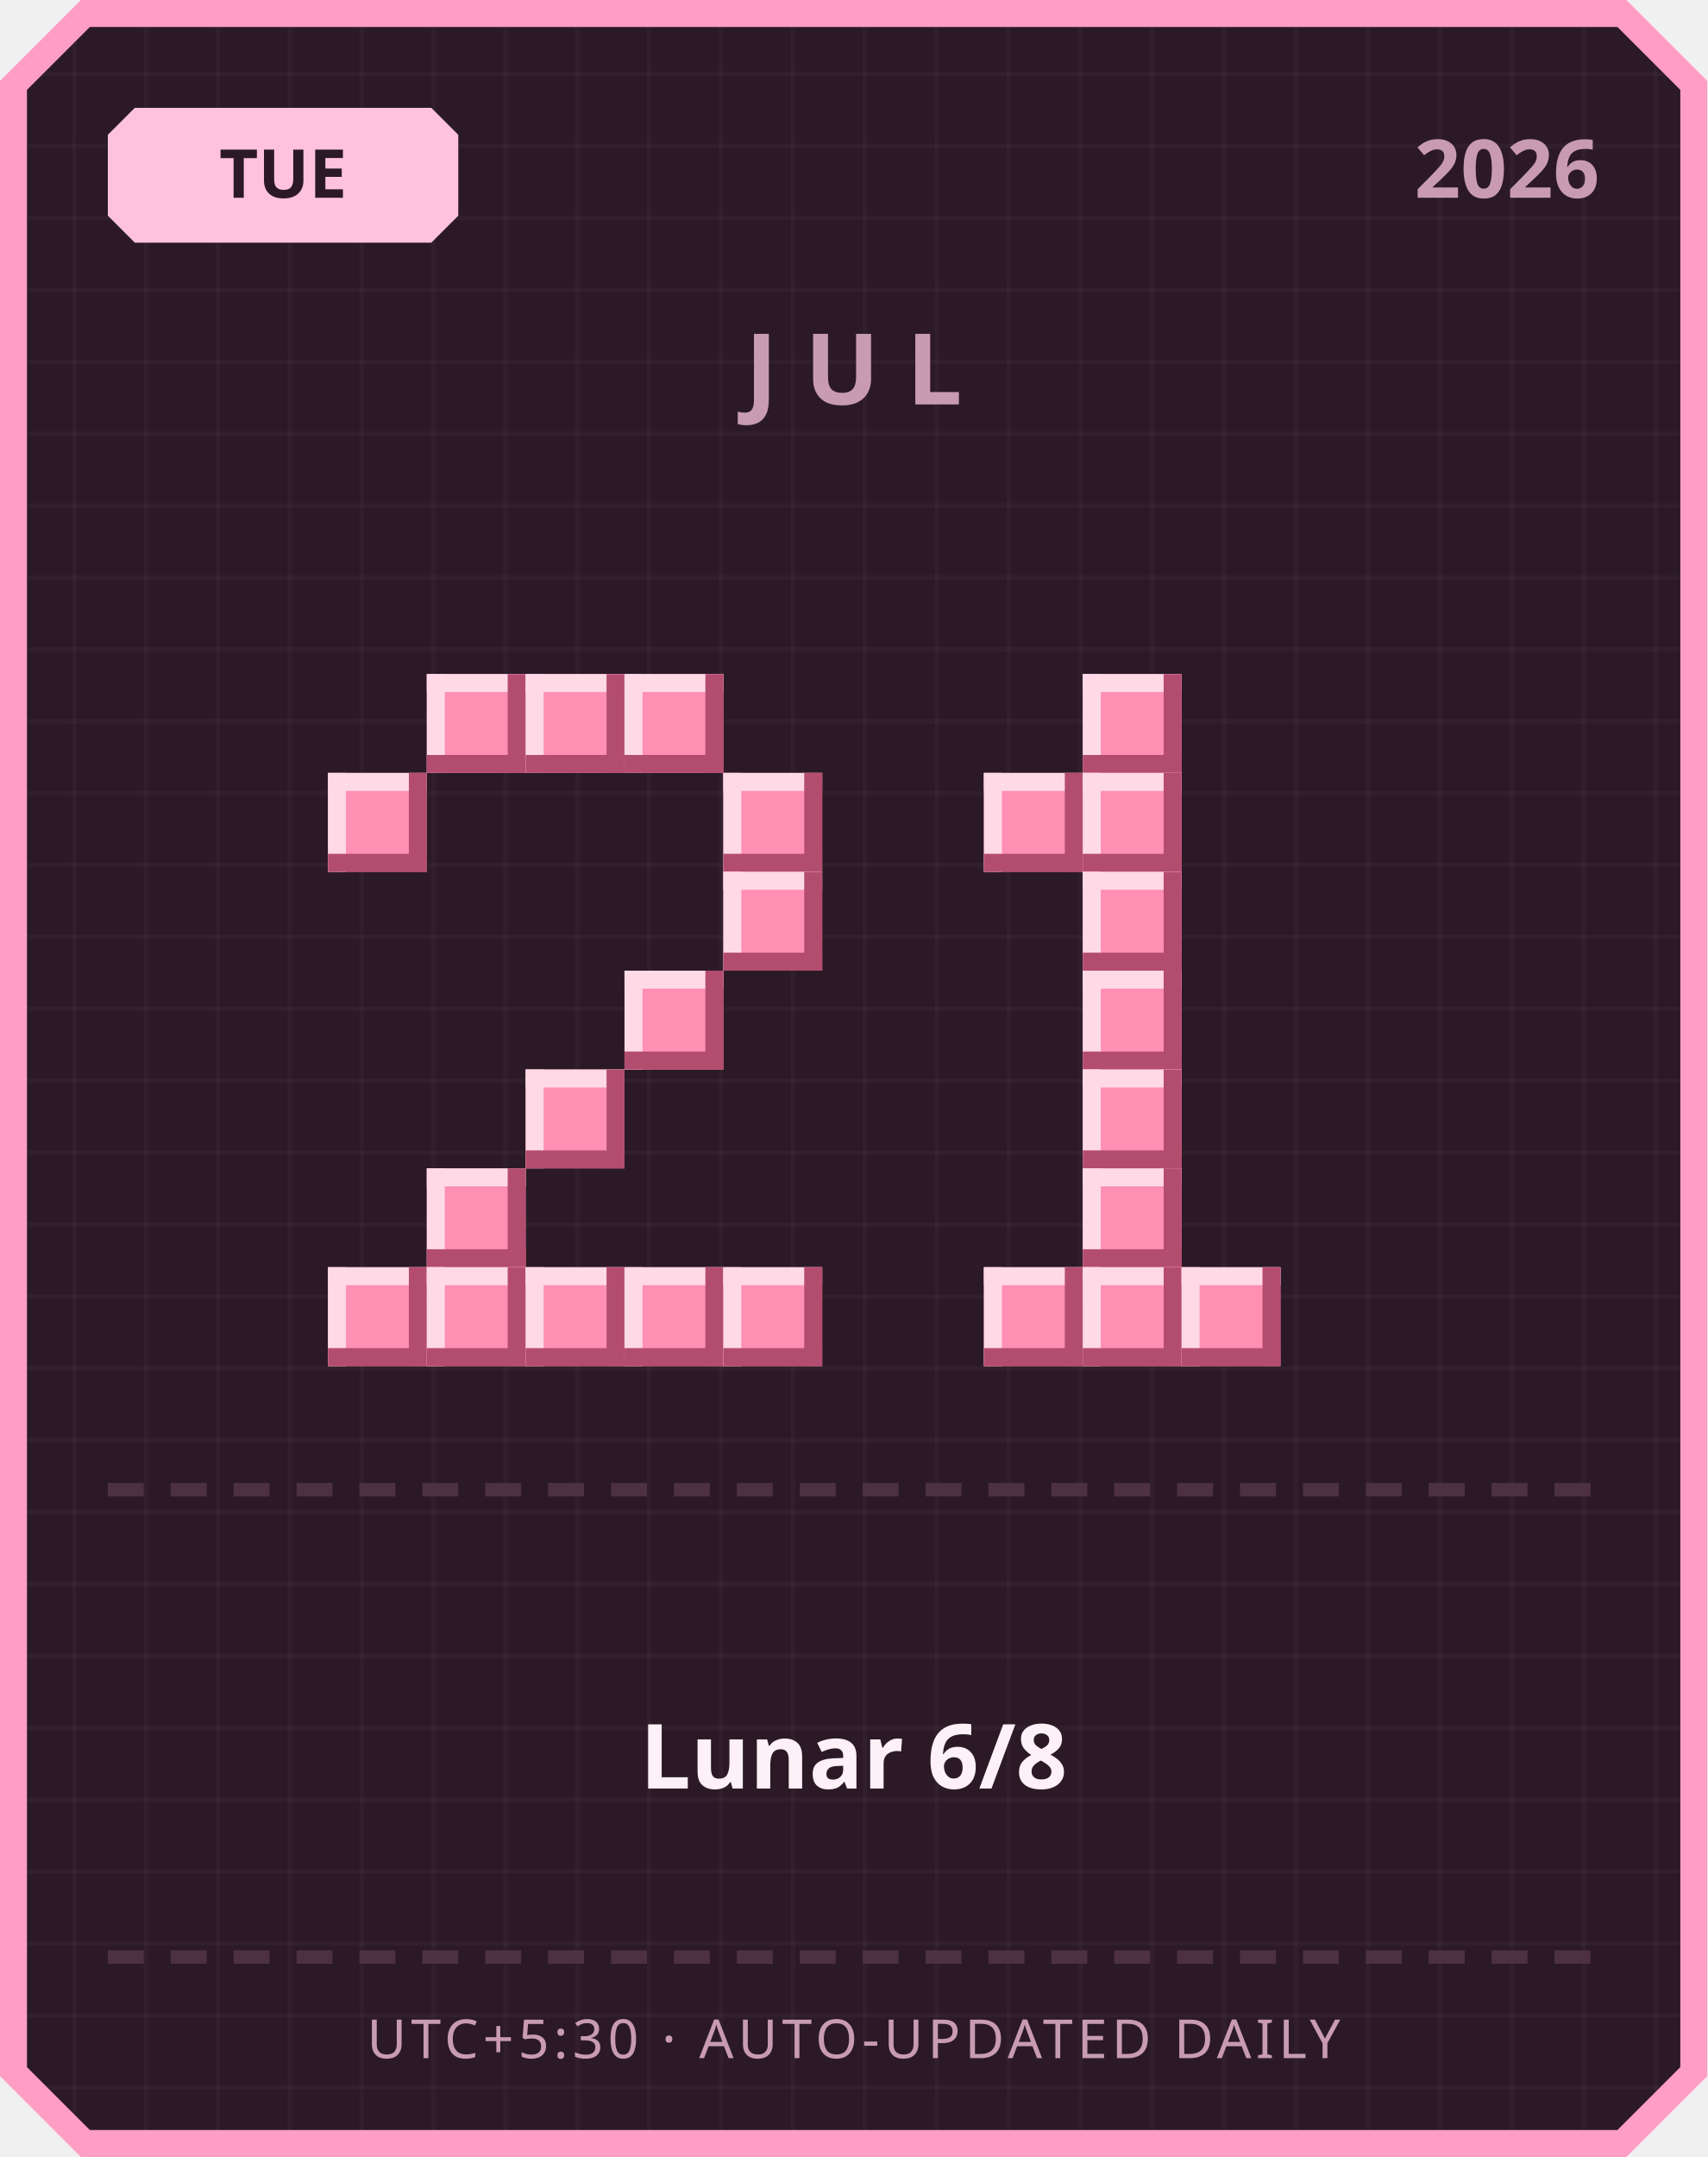
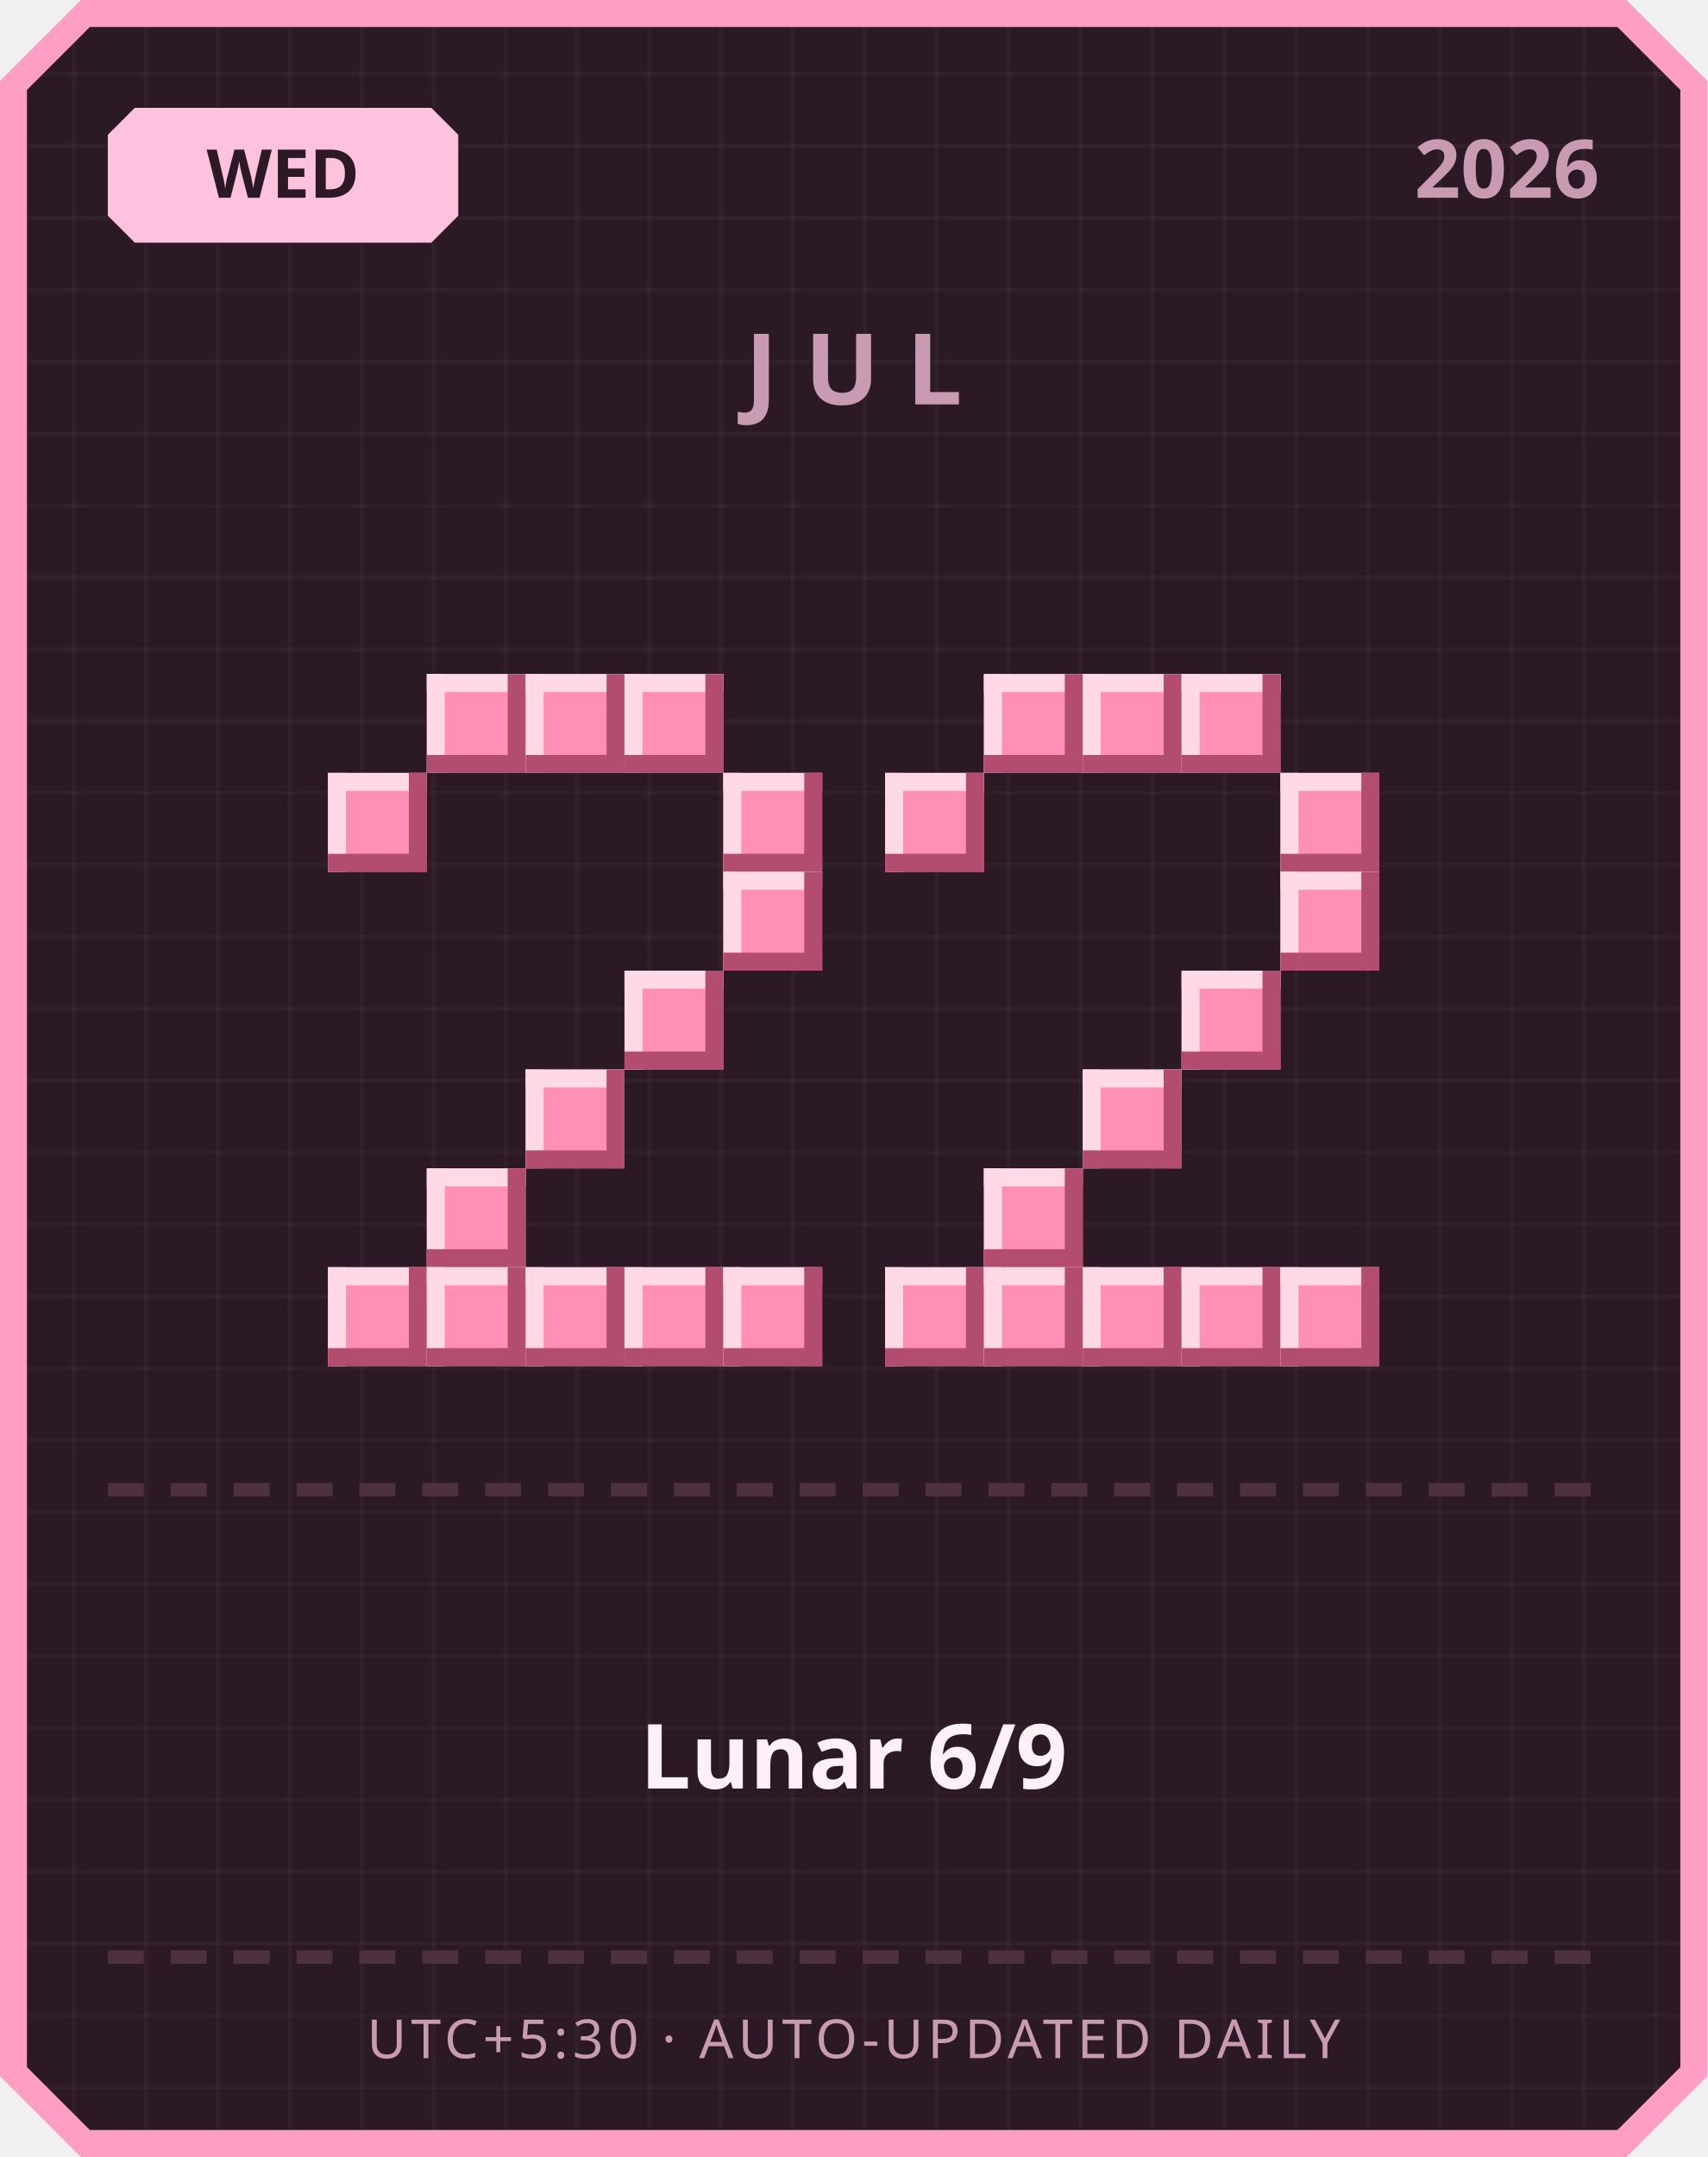
<svg xmlns="http://www.w3.org/2000/svg" width="380" height="480" viewBox="0 0 380 480">
  <defs>
    <pattern id="grid" width="16" height="16" patternUnits="userSpaceOnUse">
      <rect width="16" height="16" fill="#2b1a26" />
      <rect width="1" height="16" fill="#ffffff" opacity="0.03" />
      <rect width="16" height="1" fill="#ffffff" opacity="0.03" />
    </pattern>
  </defs>
  <path d="M 18,0 L 362,0 L 380,18 L 380,462 L 362,480 L 18,480 L 0,462 L 0,18 Z" fill="#ff9ec4" />
  <path d="M 20,6 L 360,6 L 374,20 L 374,460 L 360,474 L 20,474 L 6,460 L 6,20 Z" fill="url(#grid)" />
  <path d="M 30,24 L 96,24 L 102,30 L 102,48 L 96,54 L 30,54 L 24,48 L 24,30 Z" fill="#ffc2de" />
-   <text x="63" y="44" text-anchor="middle" font-family="'Segoe UI', sans-serif" font-size="15" font-weight="700" fill="#2b1a26">TUE</text>
+   <text x="63" y="44" text-anchor="middle" font-family="'Segoe UI', sans-serif" font-size="15" font-weight="700" fill="#2b1a26">WED</text>
  <text x="356" y="44" text-anchor="end" font-family="'Segoe UI', sans-serif" font-size="18" font-weight="700" fill="#c99bb3">2026</text>
  <text x="190" y="90" text-anchor="middle" font-family="'Segoe UI', sans-serif" font-size="22" font-weight="700" letter-spacing="6" fill="#c99bb3">JUL</text>
  <rect x="95" y="150" width="22" height="22" fill="#ff8fb3" />
  <rect x="95" y="150" width="22" height="4" fill="#ffd9e6" />
  <rect x="95" y="150" width="4" height="22" fill="#ffd9e6" />
  <rect x="95" y="168" width="22" height="4" fill="#b34d70" />
  <rect x="113" y="150" width="4" height="22" fill="#b34d70" />
  <rect x="117" y="150" width="22" height="22" fill="#ff8fb3" />
  <rect x="117" y="150" width="22" height="4" fill="#ffd9e6" />
  <rect x="117" y="150" width="4" height="22" fill="#ffd9e6" />
  <rect x="117" y="168" width="22" height="4" fill="#b34d70" />
  <rect x="135" y="150" width="4" height="22" fill="#b34d70" />
  <rect x="139" y="150" width="22" height="22" fill="#ff8fb3" />
  <rect x="139" y="150" width="22" height="4" fill="#ffd9e6" />
  <rect x="139" y="150" width="4" height="22" fill="#ffd9e6" />
  <rect x="139" y="168" width="22" height="4" fill="#b34d70" />
  <rect x="157" y="150" width="4" height="22" fill="#b34d70" />
  <rect x="73" y="172" width="22" height="22" fill="#ff8fb3" />
  <rect x="73" y="172" width="22" height="4" fill="#ffd9e6" />
  <rect x="73" y="172" width="4" height="22" fill="#ffd9e6" />
  <rect x="73" y="190" width="22" height="4" fill="#b34d70" />
  <rect x="91" y="172" width="4" height="22" fill="#b34d70" />
  <rect x="161" y="172" width="22" height="22" fill="#ff8fb3" />
  <rect x="161" y="172" width="22" height="4" fill="#ffd9e6" />
  <rect x="161" y="172" width="4" height="22" fill="#ffd9e6" />
  <rect x="161" y="190" width="22" height="4" fill="#b34d70" />
  <rect x="179" y="172" width="4" height="22" fill="#b34d70" />
  <rect x="161" y="194" width="22" height="22" fill="#ff8fb3" />
  <rect x="161" y="194" width="22" height="4" fill="#ffd9e6" />
  <rect x="161" y="194" width="4" height="22" fill="#ffd9e6" />
  <rect x="161" y="212" width="22" height="4" fill="#b34d70" />
  <rect x="179" y="194" width="4" height="22" fill="#b34d70" />
  <rect x="139" y="216" width="22" height="22" fill="#ff8fb3" />
  <rect x="139" y="216" width="22" height="4" fill="#ffd9e6" />
  <rect x="139" y="216" width="4" height="22" fill="#ffd9e6" />
  <rect x="139" y="234" width="22" height="4" fill="#b34d70" />
  <rect x="157" y="216" width="4" height="22" fill="#b34d70" />
  <rect x="117" y="238" width="22" height="22" fill="#ff8fb3" />
  <rect x="117" y="238" width="22" height="4" fill="#ffd9e6" />
  <rect x="117" y="238" width="4" height="22" fill="#ffd9e6" />
  <rect x="117" y="256" width="22" height="4" fill="#b34d70" />
  <rect x="135" y="238" width="4" height="22" fill="#b34d70" />
  <rect x="95" y="260" width="22" height="22" fill="#ff8fb3" />
  <rect x="95" y="260" width="22" height="4" fill="#ffd9e6" />
  <rect x="95" y="260" width="4" height="22" fill="#ffd9e6" />
  <rect x="95" y="278" width="22" height="4" fill="#b34d70" />
  <rect x="113" y="260" width="4" height="22" fill="#b34d70" />
  <rect x="73" y="282" width="22" height="22" fill="#ff8fb3" />
  <rect x="73" y="282" width="22" height="4" fill="#ffd9e6" />
  <rect x="73" y="282" width="4" height="22" fill="#ffd9e6" />
  <rect x="73" y="300" width="22" height="4" fill="#b34d70" />
  <rect x="91" y="282" width="4" height="22" fill="#b34d70" />
  <rect x="95" y="282" width="22" height="22" fill="#ff8fb3" />
  <rect x="95" y="282" width="22" height="4" fill="#ffd9e6" />
  <rect x="95" y="282" width="4" height="22" fill="#ffd9e6" />
  <rect x="95" y="300" width="22" height="4" fill="#b34d70" />
  <rect x="113" y="282" width="4" height="22" fill="#b34d70" />
  <rect x="117" y="282" width="22" height="22" fill="#ff8fb3" />
  <rect x="117" y="282" width="22" height="4" fill="#ffd9e6" />
  <rect x="117" y="282" width="4" height="22" fill="#ffd9e6" />
  <rect x="117" y="300" width="22" height="4" fill="#b34d70" />
  <rect x="135" y="282" width="4" height="22" fill="#b34d70" />
  <rect x="139" y="282" width="22" height="22" fill="#ff8fb3" />
  <rect x="139" y="282" width="22" height="4" fill="#ffd9e6" />
  <rect x="139" y="282" width="4" height="22" fill="#ffd9e6" />
  <rect x="139" y="300" width="22" height="4" fill="#b34d70" />
  <rect x="157" y="282" width="4" height="22" fill="#b34d70" />
  <rect x="161" y="282" width="22" height="22" fill="#ff8fb3" />
  <rect x="161" y="282" width="22" height="4" fill="#ffd9e6" />
  <rect x="161" y="282" width="4" height="22" fill="#ffd9e6" />
  <rect x="161" y="300" width="22" height="4" fill="#b34d70" />
  <rect x="179" y="282" width="4" height="22" fill="#b34d70" />
+   <rect x="219" y="150" width="22" height="22" fill="#ff8fb3" />
+   <rect x="219" y="150" width="22" height="4" fill="#ffd9e6" />
+   <rect x="219" y="150" width="4" height="22" fill="#ffd9e6" />
+   <rect x="219" y="168" width="22" height="4" fill="#b34d70" />
+   <rect x="237" y="150" width="4" height="22" fill="#b34d70" />
  <rect x="241" y="150" width="22" height="22" fill="#ff8fb3" />
  <rect x="241" y="150" width="22" height="4" fill="#ffd9e6" />
  <rect x="241" y="150" width="4" height="22" fill="#ffd9e6" />
  <rect x="241" y="168" width="22" height="4" fill="#b34d70" />
  <rect x="259" y="150" width="4" height="22" fill="#b34d70" />
-   <rect x="219" y="172" width="22" height="22" fill="#ff8fb3" />
-   <rect x="219" y="172" width="22" height="4" fill="#ffd9e6" />
-   <rect x="219" y="172" width="4" height="22" fill="#ffd9e6" />
-   <rect x="219" y="190" width="22" height="4" fill="#b34d70" />
-   <rect x="237" y="172" width="4" height="22" fill="#b34d70" />
-   <rect x="241" y="172" width="22" height="22" fill="#ff8fb3" />
-   <rect x="241" y="172" width="22" height="4" fill="#ffd9e6" />
-   <rect x="241" y="172" width="4" height="22" fill="#ffd9e6" />
-   <rect x="241" y="190" width="22" height="4" fill="#b34d70" />
-   <rect x="259" y="172" width="4" height="22" fill="#b34d70" />
-   <rect x="241" y="194" width="22" height="22" fill="#ff8fb3" />
-   <rect x="241" y="194" width="22" height="4" fill="#ffd9e6" />
-   <rect x="241" y="194" width="4" height="22" fill="#ffd9e6" />
-   <rect x="241" y="212" width="22" height="4" fill="#b34d70" />
-   <rect x="259" y="194" width="4" height="22" fill="#b34d70" />
-   <rect x="241" y="216" width="22" height="22" fill="#ff8fb3" />
-   <rect x="241" y="216" width="22" height="4" fill="#ffd9e6" />
-   <rect x="241" y="216" width="4" height="22" fill="#ffd9e6" />
-   <rect x="241" y="234" width="22" height="4" fill="#b34d70" />
-   <rect x="259" y="216" width="4" height="22" fill="#b34d70" />
+   <rect x="263" y="150" width="22" height="22" fill="#ff8fb3" />
+   <rect x="263" y="150" width="22" height="4" fill="#ffd9e6" />
+   <rect x="263" y="150" width="4" height="22" fill="#ffd9e6" />
+   <rect x="263" y="168" width="22" height="4" fill="#b34d70" />
+   <rect x="281" y="150" width="4" height="22" fill="#b34d70" />
+   <rect x="197" y="172" width="22" height="22" fill="#ff8fb3" />
+   <rect x="197" y="172" width="22" height="4" fill="#ffd9e6" />
+   <rect x="197" y="172" width="4" height="22" fill="#ffd9e6" />
+   <rect x="197" y="190" width="22" height="4" fill="#b34d70" />
+   <rect x="215" y="172" width="4" height="22" fill="#b34d70" />
+   <rect x="285" y="172" width="22" height="22" fill="#ff8fb3" />
+   <rect x="285" y="172" width="22" height="4" fill="#ffd9e6" />
+   <rect x="285" y="172" width="4" height="22" fill="#ffd9e6" />
+   <rect x="285" y="190" width="22" height="4" fill="#b34d70" />
+   <rect x="303" y="172" width="4" height="22" fill="#b34d70" />
+   <rect x="285" y="194" width="22" height="22" fill="#ff8fb3" />
+   <rect x="285" y="194" width="22" height="4" fill="#ffd9e6" />
+   <rect x="285" y="194" width="4" height="22" fill="#ffd9e6" />
+   <rect x="285" y="212" width="22" height="4" fill="#b34d70" />
+   <rect x="303" y="194" width="4" height="22" fill="#b34d70" />
+   <rect x="263" y="216" width="22" height="22" fill="#ff8fb3" />
+   <rect x="263" y="216" width="22" height="4" fill="#ffd9e6" />
+   <rect x="263" y="216" width="4" height="22" fill="#ffd9e6" />
+   <rect x="263" y="234" width="22" height="4" fill="#b34d70" />
+   <rect x="281" y="216" width="4" height="22" fill="#b34d70" />
  <rect x="241" y="238" width="22" height="22" fill="#ff8fb3" />
  <rect x="241" y="238" width="22" height="4" fill="#ffd9e6" />
  <rect x="241" y="238" width="4" height="22" fill="#ffd9e6" />
  <rect x="241" y="256" width="22" height="4" fill="#b34d70" />
  <rect x="259" y="238" width="4" height="22" fill="#b34d70" />
-   <rect x="241" y="260" width="22" height="22" fill="#ff8fb3" />
-   <rect x="241" y="260" width="22" height="4" fill="#ffd9e6" />
-   <rect x="241" y="260" width="4" height="22" fill="#ffd9e6" />
-   <rect x="241" y="278" width="22" height="4" fill="#b34d70" />
-   <rect x="259" y="260" width="4" height="22" fill="#b34d70" />
+   <rect x="219" y="260" width="22" height="22" fill="#ff8fb3" />
+   <rect x="219" y="260" width="22" height="4" fill="#ffd9e6" />
+   <rect x="219" y="260" width="4" height="22" fill="#ffd9e6" />
+   <rect x="219" y="278" width="22" height="4" fill="#b34d70" />
+   <rect x="237" y="260" width="4" height="22" fill="#b34d70" />
+   <rect x="197" y="282" width="22" height="22" fill="#ff8fb3" />
+   <rect x="197" y="282" width="22" height="4" fill="#ffd9e6" />
+   <rect x="197" y="282" width="4" height="22" fill="#ffd9e6" />
+   <rect x="197" y="300" width="22" height="4" fill="#b34d70" />
+   <rect x="215" y="282" width="4" height="22" fill="#b34d70" />
  <rect x="219" y="282" width="22" height="22" fill="#ff8fb3" />
  <rect x="219" y="282" width="22" height="4" fill="#ffd9e6" />
  <rect x="219" y="282" width="4" height="22" fill="#ffd9e6" />
  <rect x="219" y="300" width="22" height="4" fill="#b34d70" />
  <rect x="237" y="282" width="4" height="22" fill="#b34d70" />
  <rect x="241" y="282" width="22" height="22" fill="#ff8fb3" />
  <rect x="241" y="282" width="22" height="4" fill="#ffd9e6" />
  <rect x="241" y="282" width="4" height="22" fill="#ffd9e6" />
  <rect x="241" y="300" width="22" height="4" fill="#b34d70" />
  <rect x="259" y="282" width="4" height="22" fill="#b34d70" />
  <rect x="263" y="282" width="22" height="22" fill="#ff8fb3" />
  <rect x="263" y="282" width="22" height="4" fill="#ffd9e6" />
  <rect x="263" y="282" width="4" height="22" fill="#ffd9e6" />
  <rect x="263" y="300" width="22" height="4" fill="#b34d70" />
  <rect x="281" y="282" width="4" height="22" fill="#b34d70" />
+   <rect x="285" y="282" width="22" height="22" fill="#ff8fb3" />
+   <rect x="285" y="282" width="22" height="4" fill="#ffd9e6" />
+   <rect x="285" y="282" width="4" height="22" fill="#ffd9e6" />
+   <rect x="285" y="300" width="22" height="4" fill="#b34d70" />
+   <rect x="303" y="282" width="4" height="22" fill="#b34d70" />
  <rect x="24" y="330" width="8" height="3" fill="#4d3140" />
  <rect x="38" y="330" width="8" height="3" fill="#4d3140" />
  <rect x="52" y="330" width="8" height="3" fill="#4d3140" />
  <rect x="66" y="330" width="8" height="3" fill="#4d3140" />
  <rect x="80" y="330" width="8" height="3" fill="#4d3140" />
  <rect x="94" y="330" width="8" height="3" fill="#4d3140" />
  <rect x="108" y="330" width="8" height="3" fill="#4d3140" />
  <rect x="122" y="330" width="8" height="3" fill="#4d3140" />
  <rect x="136" y="330" width="8" height="3" fill="#4d3140" />
  <rect x="150" y="330" width="8" height="3" fill="#4d3140" />
  <rect x="164" y="330" width="8" height="3" fill="#4d3140" />
  <rect x="178" y="330" width="8" height="3" fill="#4d3140" />
  <rect x="192" y="330" width="8" height="3" fill="#4d3140" />
  <rect x="206" y="330" width="8" height="3" fill="#4d3140" />
  <rect x="220" y="330" width="8" height="3" fill="#4d3140" />
  <rect x="234" y="330" width="8" height="3" fill="#4d3140" />
  <rect x="248" y="330" width="8" height="3" fill="#4d3140" />
  <rect x="262" y="330" width="8" height="3" fill="#4d3140" />
  <rect x="276" y="330" width="8" height="3" fill="#4d3140" />
  <rect x="290" y="330" width="8" height="3" fill="#4d3140" />
  <rect x="304" y="330" width="8" height="3" fill="#4d3140" />
  <rect x="318" y="330" width="8" height="3" fill="#4d3140" />
  <rect x="332" y="330" width="8" height="3" fill="#4d3140" />
  <rect x="346" y="330" width="8" height="3" fill="#4d3140" />
-   <text x="190" y="398" text-anchor="middle" font-family="'Segoe UI', 'Microsoft JhengHei', sans-serif" font-size="20" font-weight="700" fill="#fdf0f6">Lunar 6/8</text>
+   <text x="190" y="398" text-anchor="middle" font-family="'Segoe UI', 'Microsoft JhengHei', sans-serif" font-size="20" font-weight="700" fill="#fdf0f6">Lunar 6/9</text>
  <rect x="24" y="434" width="8" height="3" fill="#4d3140" />
  <rect x="38" y="434" width="8" height="3" fill="#4d3140" />
  <rect x="52" y="434" width="8" height="3" fill="#4d3140" />
  <rect x="66" y="434" width="8" height="3" fill="#4d3140" />
  <rect x="80" y="434" width="8" height="3" fill="#4d3140" />
  <rect x="94" y="434" width="8" height="3" fill="#4d3140" />
  <rect x="108" y="434" width="8" height="3" fill="#4d3140" />
  <rect x="122" y="434" width="8" height="3" fill="#4d3140" />
  <rect x="136" y="434" width="8" height="3" fill="#4d3140" />
  <rect x="150" y="434" width="8" height="3" fill="#4d3140" />
  <rect x="164" y="434" width="8" height="3" fill="#4d3140" />
  <rect x="178" y="434" width="8" height="3" fill="#4d3140" />
  <rect x="192" y="434" width="8" height="3" fill="#4d3140" />
  <rect x="206" y="434" width="8" height="3" fill="#4d3140" />
  <rect x="220" y="434" width="8" height="3" fill="#4d3140" />
  <rect x="234" y="434" width="8" height="3" fill="#4d3140" />
  <rect x="248" y="434" width="8" height="3" fill="#4d3140" />
  <rect x="262" y="434" width="8" height="3" fill="#4d3140" />
  <rect x="276" y="434" width="8" height="3" fill="#4d3140" />
  <rect x="290" y="434" width="8" height="3" fill="#4d3140" />
  <rect x="304" y="434" width="8" height="3" fill="#4d3140" />
  <rect x="318" y="434" width="8" height="3" fill="#4d3140" />
  <rect x="332" y="434" width="8" height="3" fill="#4d3140" />
  <rect x="346" y="434" width="8" height="3" fill="#4d3140" />
  <text x="190" y="458" text-anchor="middle" font-family="'Segoe UI', sans-serif" font-size="12" letter-spacing="1" fill="#c99bb3">UTC+5:30 · AUTO-UPDATED DAILY</text>
</svg>
